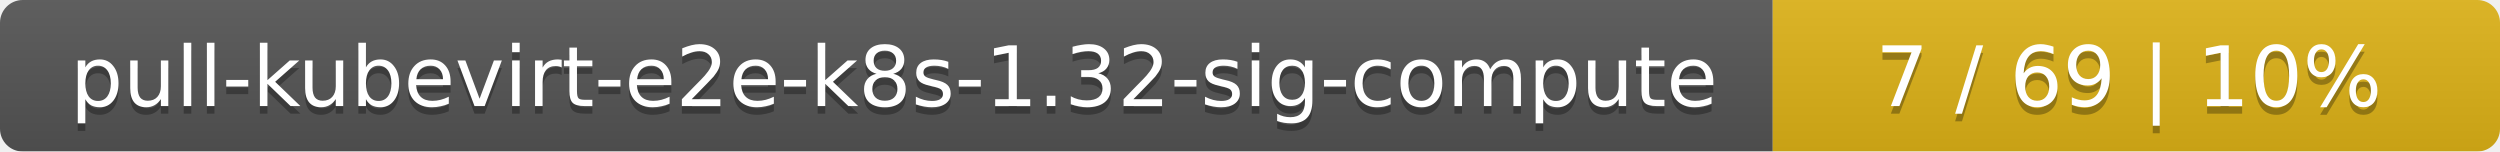
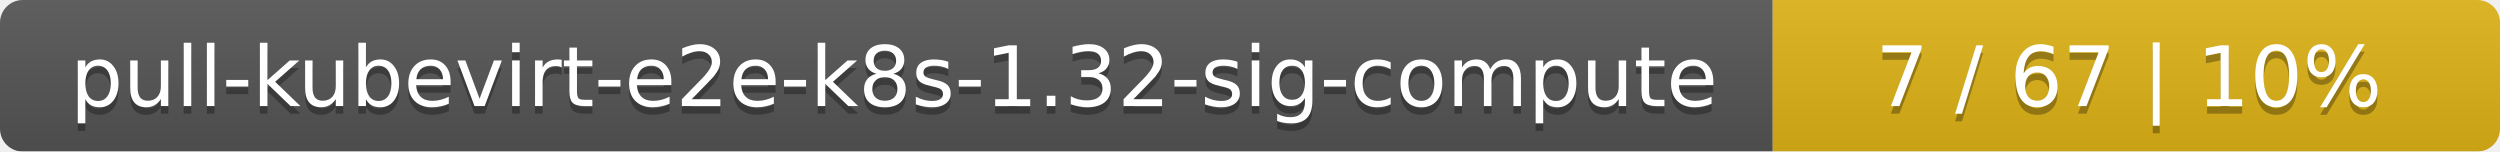
<svg xmlns="http://www.w3.org/2000/svg" width="330" height="20">
  <linearGradient id="smooth" x2="0" y2="100%">
    <stop offset="0" stop-color="#bbb" stop-opacity=".1" />
    <stop offset="1" stop-opacity=".1" />
  </linearGradient>
  <mask id="round">
    <rect width="330" height="20" rx="3" fill="#fff" />
  </mask>
  <g mask="url(#round)">
    <rect width="234" height="20" fill="#555" />
    <rect x="234" width="96" height="20" fill="#dfb317" />
    <rect width="330" height="20" fill="url(#smooth)" />
  </g>
  <g fill="#fff" text-anchor="middle" font-family="DejaVu Sans,Verdana,Geneva,sans-serif" font-size="11">
    <text x="118" y="15" fill="#010101" fill-opacity=".3">pull-kubevirt-e2e-k8s-1.32-sig-compute</text>
    <text x="118" y="14">pull-kubevirt-e2e-k8s-1.32-sig-compute</text>
-     <text x="281" y="15" fill="#010101" fill-opacity=".3">7 / 69    |    10%</text>
-     <text x="281" y="14">7 / 69    |    10%</text>
+     <text x="281" y="15" fill="#010101" fill-opacity=".3">7 / 67    |    10%</text>
+     <text x="281" y="14">7 / 67    |    10%</text>
  </g>
</svg>
